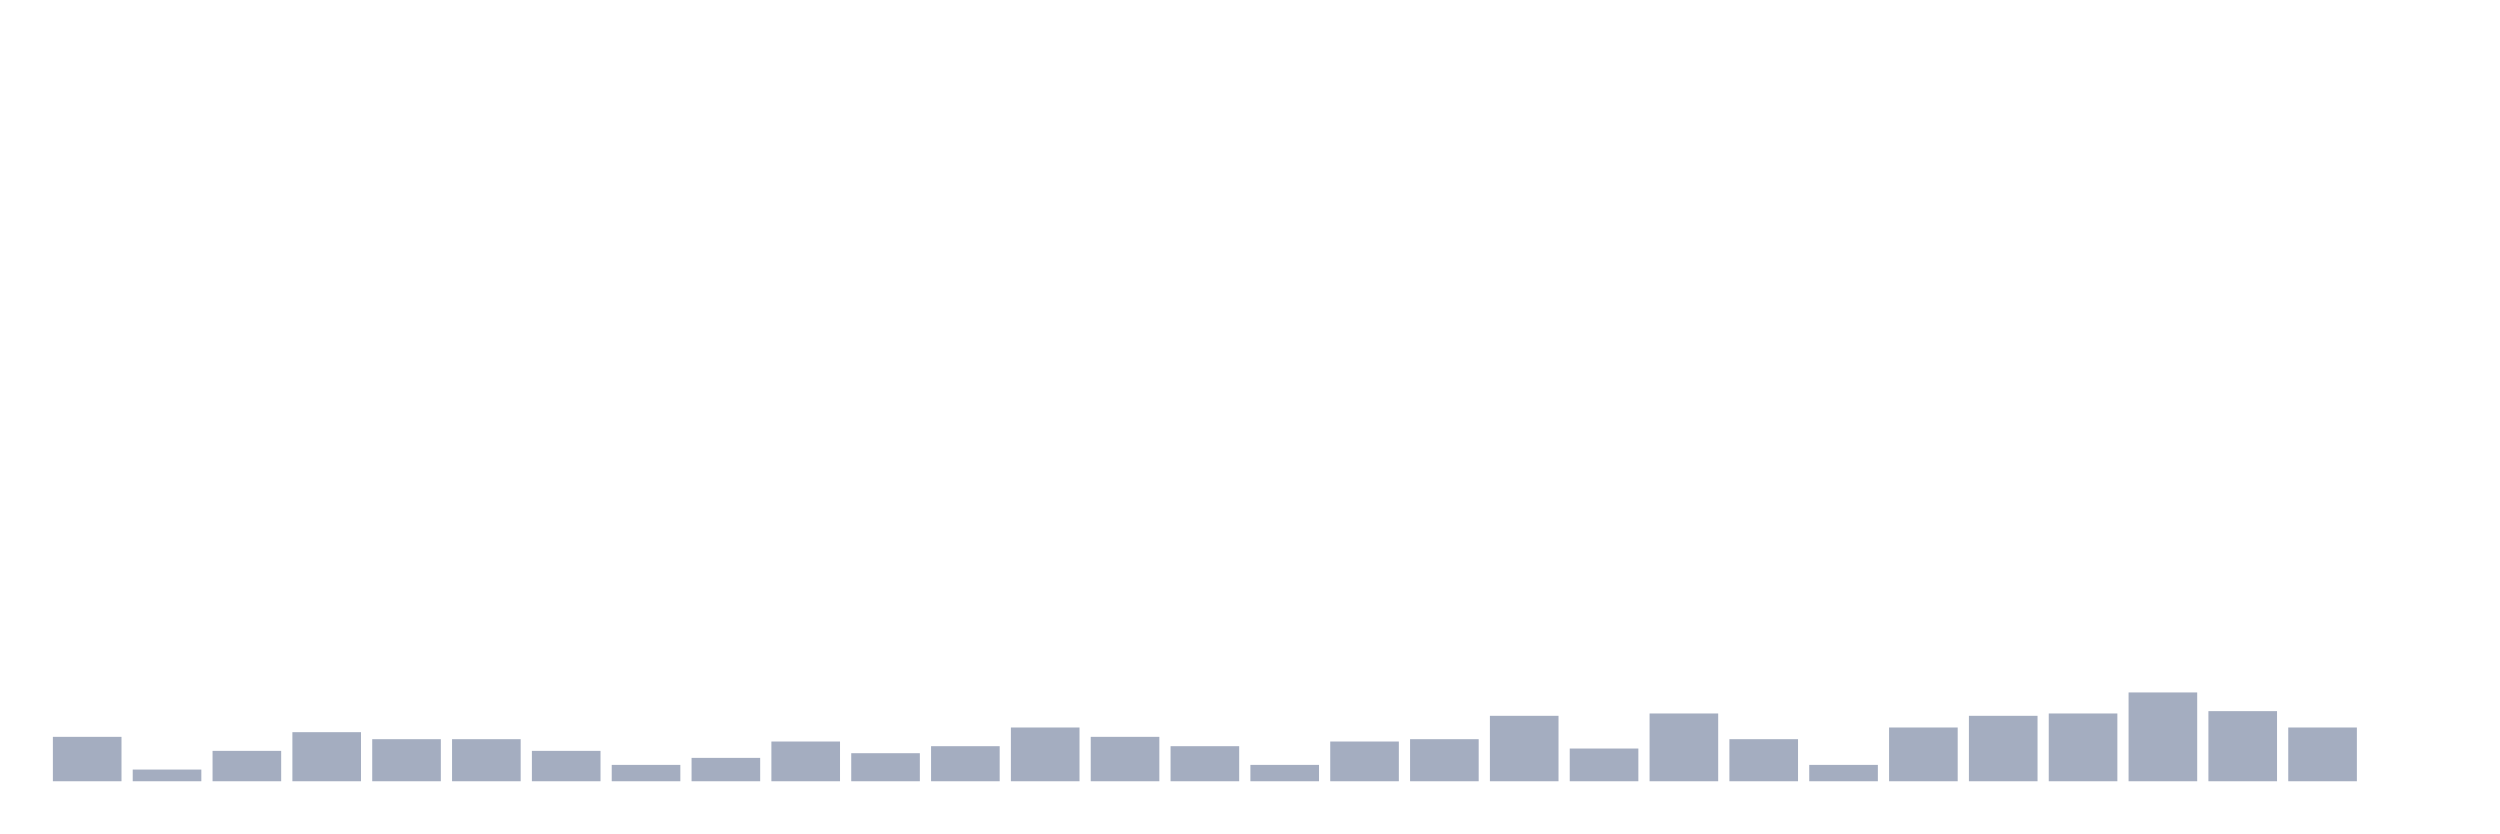
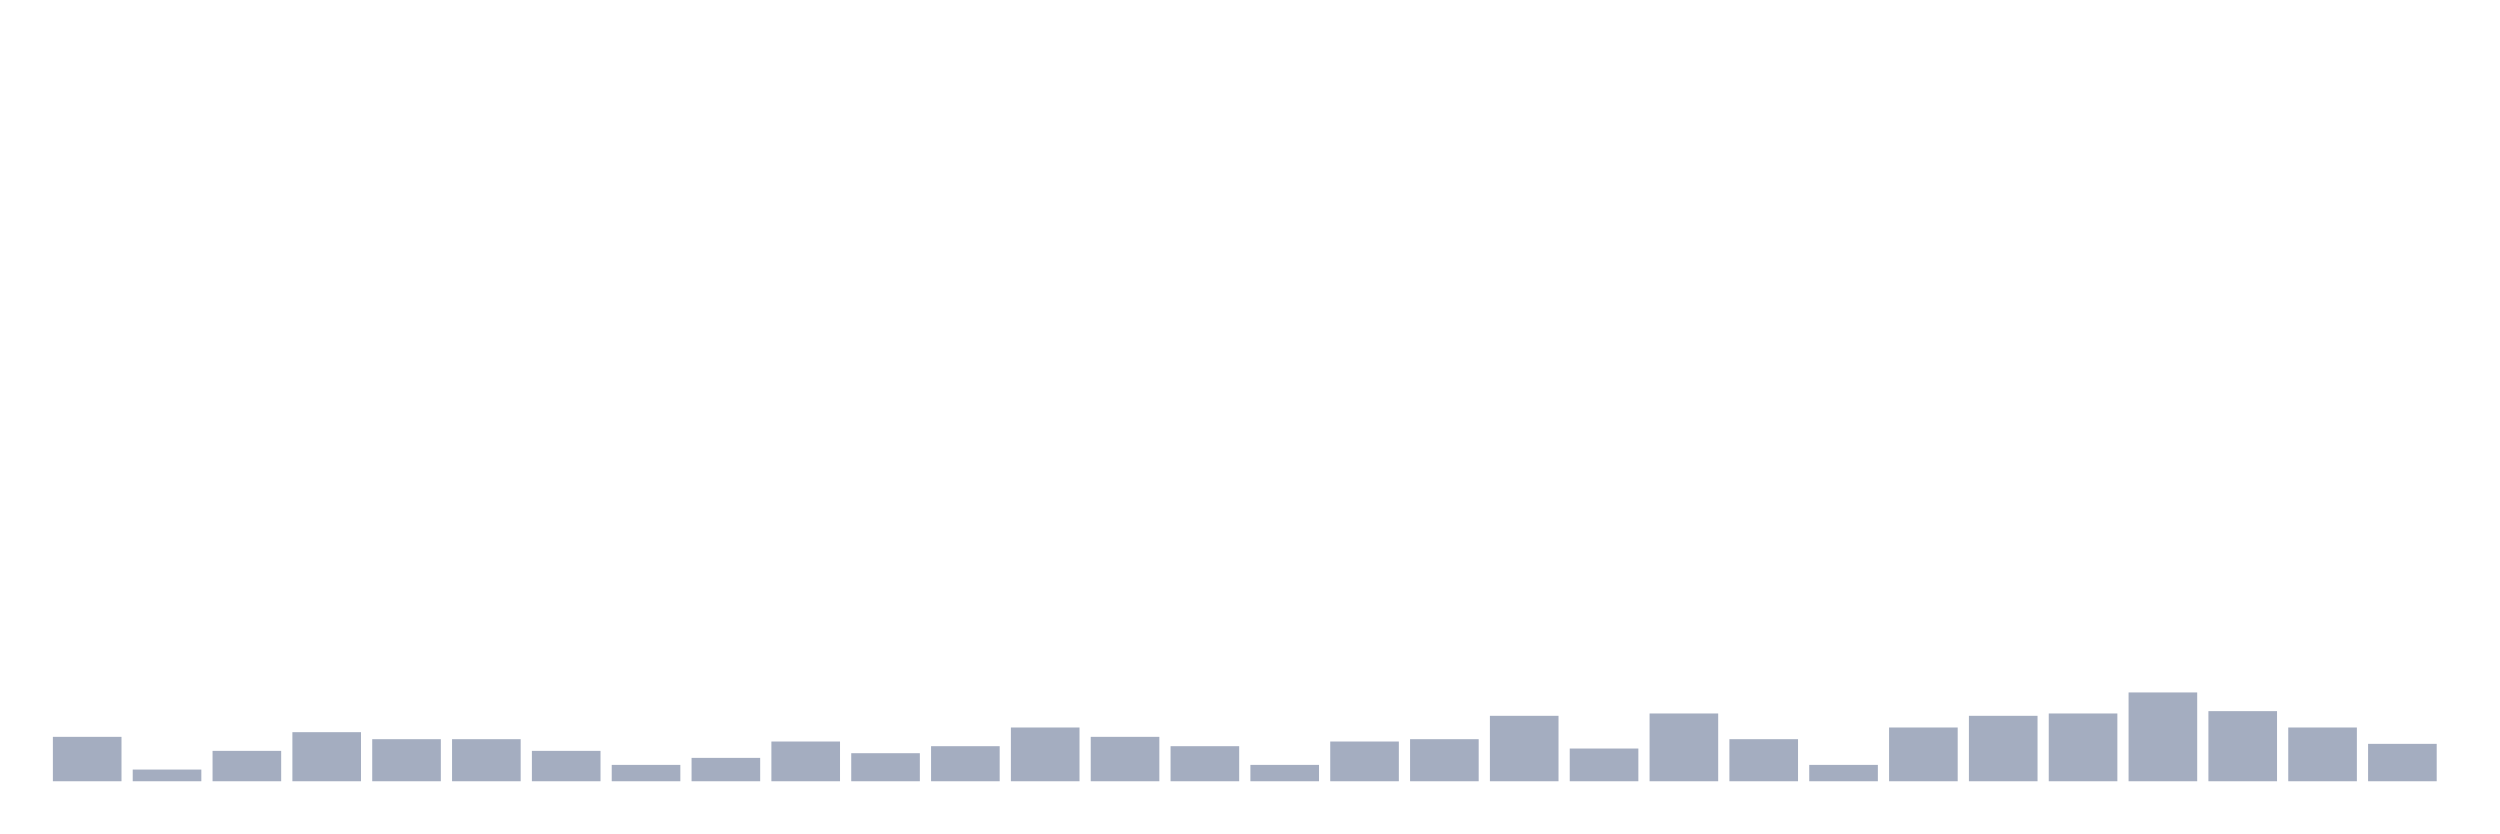
<svg xmlns="http://www.w3.org/2000/svg" viewBox="0 0 480 160">
  <g transform="translate(10,10)">
    <rect class="bar" x="0.153" width="13.175" y="131.474" height="8.526" fill="rgb(164,173,192)" />
    <rect class="bar" x="15.482" width="13.175" y="137.756" height="2.244" fill="rgb(164,173,192)" />
    <rect class="bar" x="30.81" width="13.175" y="134.167" height="5.833" fill="rgb(164,173,192)" />
    <rect class="bar" x="46.138" width="13.175" y="130.577" height="9.423" fill="rgb(164,173,192)" />
    <rect class="bar" x="61.466" width="13.175" y="131.923" height="8.077" fill="rgb(164,173,192)" />
    <rect class="bar" x="76.794" width="13.175" y="131.923" height="8.077" fill="rgb(164,173,192)" />
    <rect class="bar" x="92.123" width="13.175" y="134.167" height="5.833" fill="rgb(164,173,192)" />
    <rect class="bar" x="107.451" width="13.175" y="136.859" height="3.141" fill="rgb(164,173,192)" />
    <rect class="bar" x="122.779" width="13.175" y="135.513" height="4.487" fill="rgb(164,173,192)" />
    <rect class="bar" x="138.107" width="13.175" y="132.372" height="7.628" fill="rgb(164,173,192)" />
    <rect class="bar" x="153.436" width="13.175" y="134.615" height="5.385" fill="rgb(164,173,192)" />
    <rect class="bar" x="168.764" width="13.175" y="133.269" height="6.731" fill="rgb(164,173,192)" />
    <rect class="bar" x="184.092" width="13.175" y="129.679" height="10.321" fill="rgb(164,173,192)" />
    <rect class="bar" x="199.42" width="13.175" y="131.474" height="8.526" fill="rgb(164,173,192)" />
    <rect class="bar" x="214.748" width="13.175" y="133.269" height="6.731" fill="rgb(164,173,192)" />
    <rect class="bar" x="230.077" width="13.175" y="136.859" height="3.141" fill="rgb(164,173,192)" />
    <rect class="bar" x="245.405" width="13.175" y="132.372" height="7.628" fill="rgb(164,173,192)" />
    <rect class="bar" x="260.733" width="13.175" y="131.923" height="8.077" fill="rgb(164,173,192)" />
    <rect class="bar" x="276.061" width="13.175" y="127.436" height="12.564" fill="rgb(164,173,192)" />
    <rect class="bar" x="291.39" width="13.175" y="133.718" height="6.282" fill="rgb(164,173,192)" />
    <rect class="bar" x="306.718" width="13.175" y="126.987" height="13.013" fill="rgb(164,173,192)" />
    <rect class="bar" x="322.046" width="13.175" y="131.923" height="8.077" fill="rgb(164,173,192)" />
    <rect class="bar" x="337.374" width="13.175" y="136.859" height="3.141" fill="rgb(164,173,192)" />
    <rect class="bar" x="352.702" width="13.175" y="129.679" height="10.321" fill="rgb(164,173,192)" />
    <rect class="bar" x="368.031" width="13.175" y="127.436" height="12.564" fill="rgb(164,173,192)" />
    <rect class="bar" x="383.359" width="13.175" y="126.987" height="13.013" fill="rgb(164,173,192)" />
    <rect class="bar" x="398.687" width="13.175" y="122.949" height="17.051" fill="rgb(164,173,192)" />
    <rect class="bar" x="414.015" width="13.175" y="126.538" height="13.462" fill="rgb(164,173,192)" />
    <rect class="bar" x="429.344" width="13.175" y="129.679" height="10.321" fill="rgb(164,173,192)" />
-     <rect class="bar" x="444.672" width="13.175" y="140" height="0" fill="rgb(164,173,192)" />
+     <rect class="bar" x="444.672" width="13.175" y="132.821" height="7.179" fill="rgb(164,173,192)" />
  </g>
</svg>
